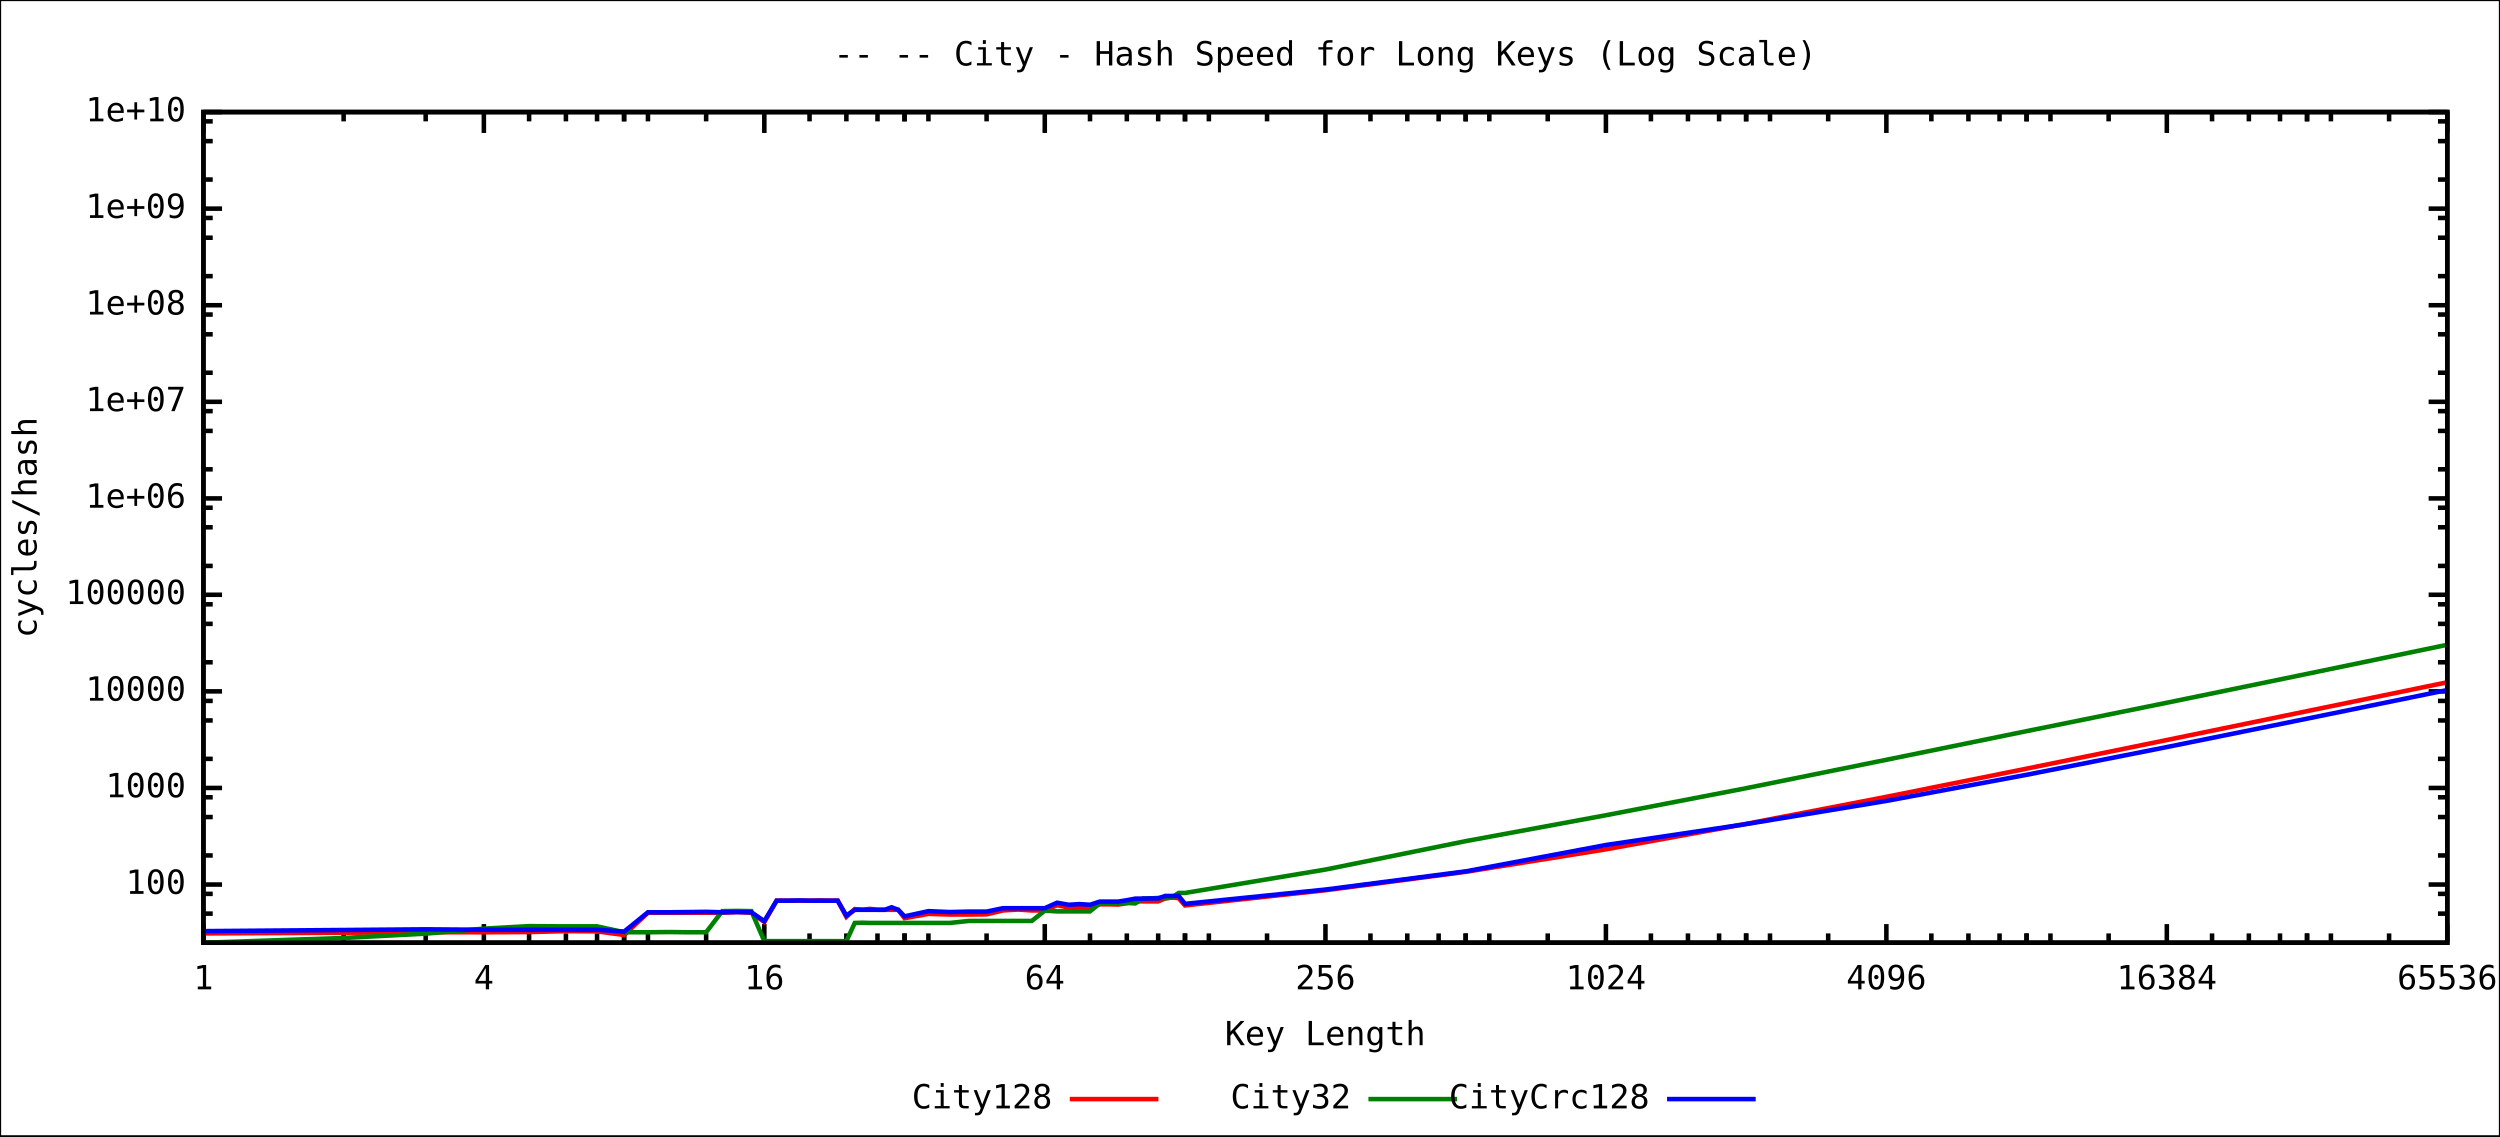
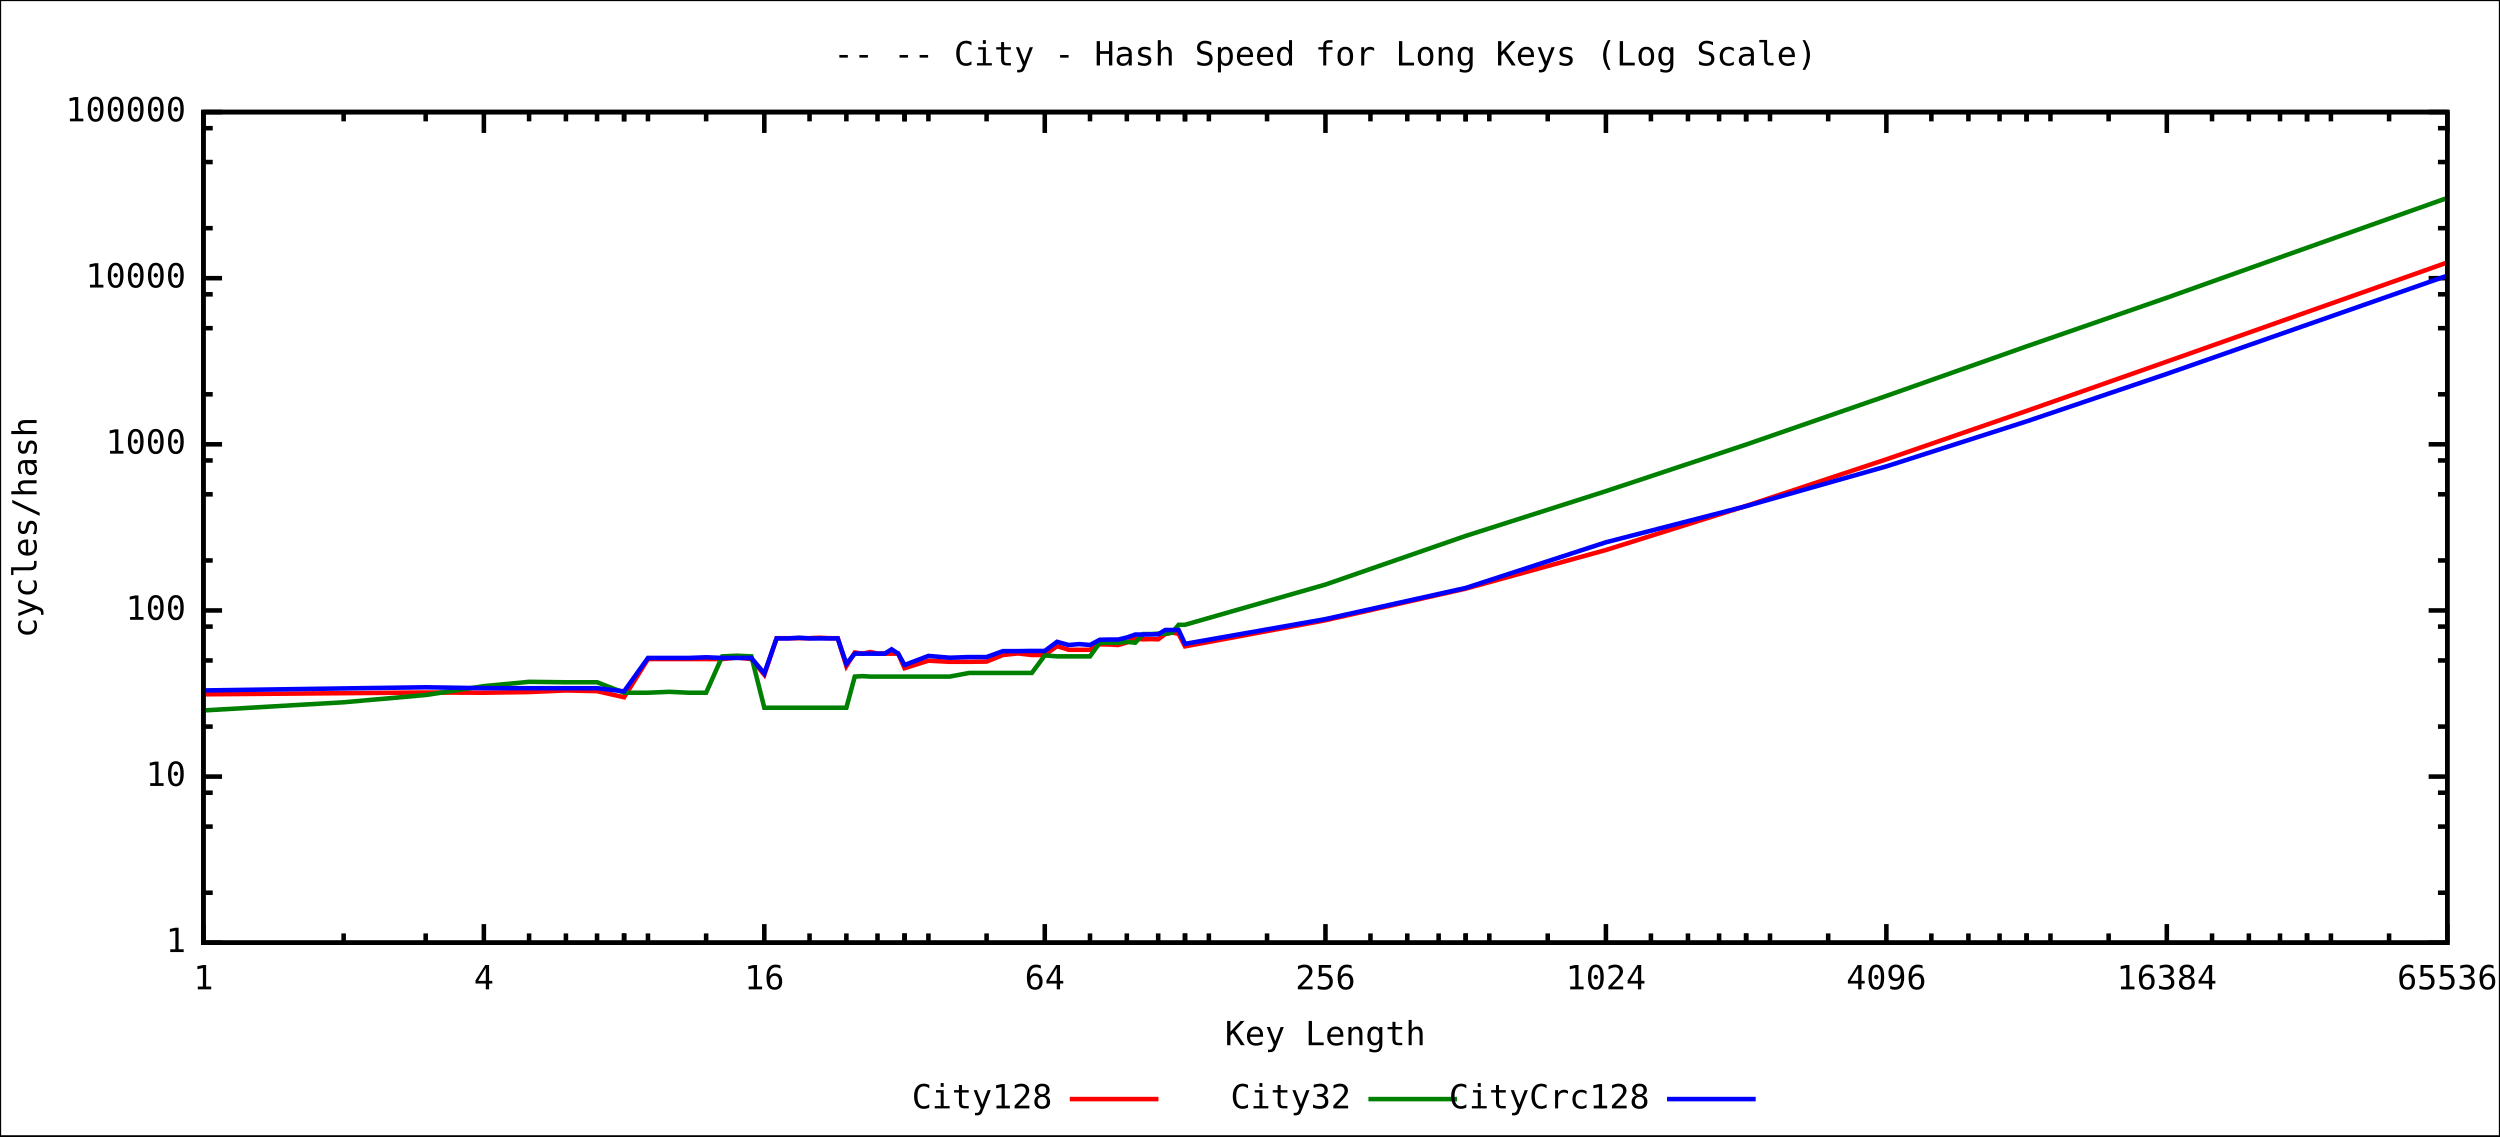
<svg xmlns="http://www.w3.org/2000/svg" xmlns:xlink="http://www.w3.org/1999/xlink" width="1100" height="500" viewBox="0 0 1100 500">
  <rect x="0" y="0" width="1100" height="500" fill="#ffffff" stroke="black" stroke-width="1" />
  <g id="gnuplot_canvas">
    <defs>
      <circle id="gpDot" r="0.5" stroke-width="0.5" />
      <path id="gpPt0" stroke-width="0.244" stroke="currentColor" d="M-1,0 h2 M0,-1 v2" />
      <path id="gpPt1" stroke-width="0.244" stroke="currentColor" d="M-1,-1 L1,1 M1,-1 L-1,1" />
      <path id="gpPt2" stroke-width="0.244" stroke="currentColor" d="M-1,0 L1,0 M0,-1 L0,1 M-1,-1 L1,1 M-1,1 L1,-1" />
      <rect id="gpPt3" stroke-width="0.244" stroke="currentColor" x="-1" y="-1" width="2" height="2" />
      <rect id="gpPt4" stroke-width="0.244" stroke="currentColor" fill="currentColor" x="-1" y="-1" width="2" height="2" />
      <circle id="gpPt5" stroke-width="0.244" stroke="currentColor" cx="0" cy="0" r="1" />
      <use xlink:href="#gpPt5" id="gpPt6" fill="currentColor" stroke="none" />
      <path id="gpPt7" stroke-width="0.244" stroke="currentColor" d="M0,-1.33 L-1.33,0.67 L1.33,0.67 z" />
      <use xlink:href="#gpPt7" id="gpPt8" fill="currentColor" stroke="none" />
      <use xlink:href="#gpPt7" id="gpPt9" stroke="currentColor" transform="rotate(180)" />
      <use xlink:href="#gpPt9" id="gpPt10" fill="currentColor" stroke="none" />
      <use xlink:href="#gpPt3" id="gpPt11" stroke="currentColor" transform="rotate(45)" />
      <use xlink:href="#gpPt11" id="gpPt12" fill="currentColor" stroke="none" />
    </defs>
    <g style="fill:none; color:white; stroke:black; stroke-width:2.00; stroke-linecap:butt; stroke-linejoin:miter">
</g>
    <g style="fill:none; color:black; stroke:currentColor; stroke-width:2.00; stroke-linecap:butt; stroke-linejoin:miter">
-       <path stroke="black" d="M89.5,402.0 L93.6,402.0 M1076.8,402.0 L1072.7,402.0 M89.5,393.3 L93.6,393.3 M1076.8,393.3 L1072.7,393.3    M89.5,389.2 L97.7,389.2 M1076.8,389.2 L1068.6,389.2  h0.01" />
-       <g transform="translate(81.8,393.3)" style="stroke:none; fill:black; font-family:mono; font-size:11.00pt; text-anchor:end">
+       <path stroke="black" d="M89.5,414.8 L97.7,414.8 M1076.8,414.8 L1068.6,414.8  h0.01" />
+       <g transform="translate(81.8,418.9)" style="stroke:none; fill:black; font-family:mono; font-size:11.00pt; text-anchor:end">
+         <text> 1</text>
+       </g>
+       <path stroke="black" d="M89.5,392.8 L93.6,392.8 M1076.8,392.8 L1072.7,392.8 M89.5,363.7 L93.6,363.7 M1076.8,363.7 L1072.7,363.7    M89.5,348.8 L93.6,348.8 M1076.8,348.8 L1072.7,348.8 M89.5,341.7 L97.7,341.7 M1076.8,341.7 L1068.6,341.7     h0.01" />
+       <g transform="translate(81.8,345.8)" style="stroke:none; fill:black; font-family:mono; font-size:11.00pt; text-anchor:end">
+         <text> 10</text>
+       </g>
+       <path stroke="black" d="M89.5,319.7 L93.6,319.7 M1076.8,319.7 L1072.7,319.7 M89.5,290.6 L93.6,290.6 M1076.8,290.6 L1072.7,290.6    M89.5,275.7 L93.6,275.7 M1076.8,275.7 L1072.7,275.7 M89.5,268.6 L97.7,268.6 M1076.8,268.6 L1068.6,268.6     h0.01" />
+       <g transform="translate(81.8,272.7)" style="stroke:none; fill:black; font-family:mono; font-size:11.00pt; text-anchor:end">
        <text> 100</text>
      </g>
-       <path stroke="black" d="M89.5,376.4 L93.6,376.4 M1076.8,376.4 L1072.7,376.4 M89.5,359.5 L93.6,359.5 M1076.8,359.5 L1072.7,359.5    M89.5,350.8 L93.6,350.8 M1076.8,350.8 L1072.7,350.8 M89.5,346.7 L97.7,346.7 M1076.8,346.7 L1068.6,346.7     h0.01" />
-       <g transform="translate(81.8,350.8)" style="stroke:none; fill:black; font-family:mono; font-size:11.00pt; text-anchor:end">
+       <path stroke="black" d="M89.5,246.6 L93.6,246.6 M1076.8,246.6 L1072.7,246.6 M89.5,217.5 L93.6,217.5 M1076.8,217.5 L1072.7,217.5    M89.5,202.6 L93.6,202.6 M1076.8,202.6 L1072.7,202.6 M89.5,195.5 L97.7,195.5 M1076.8,195.5 L1068.6,195.5     h0.01" />
+       <g transform="translate(81.8,199.6)" style="stroke:none; fill:black; font-family:mono; font-size:11.00pt; text-anchor:end">
        <text> 1000</text>
      </g>
-       <path stroke="black" d="M89.5,333.9 L93.6,333.9 M1076.8,333.9 L1072.7,333.9 M89.5,317.0 L93.6,317.0 M1076.8,317.0 L1072.7,317.0    M89.5,308.4 L93.6,308.4 M1076.8,308.4 L1072.7,308.4 M89.5,304.2 L97.7,304.2 M1076.8,304.2 L1068.6,304.2     h0.01" />
-       <g transform="translate(81.8,308.3)" style="stroke:none; fill:black; font-family:mono; font-size:11.00pt; text-anchor:end">
+       <path stroke="black" d="M89.5,173.5 L93.6,173.5 M1076.8,173.5 L1072.7,173.5 M89.5,144.4 L93.6,144.4 M1076.8,144.4 L1072.7,144.4    M89.5,129.5 L93.6,129.5 M1076.8,129.5 L1072.7,129.5 M89.5,122.4 L97.7,122.4 M1076.8,122.4 L1068.6,122.4     h0.01" />
+       <g transform="translate(81.8,126.5)" style="stroke:none; fill:black; font-family:mono; font-size:11.00pt; text-anchor:end">
        <text> 10000</text>
      </g>
-       <path stroke="black" d="M89.5,291.4 L93.6,291.4 M1076.8,291.4 L1072.7,291.4 M89.5,274.5 L93.6,274.5 M1076.8,274.5 L1072.7,274.5    M89.5,265.9 L93.6,265.9 M1076.8,265.9 L1072.7,265.9 M89.5,261.7 L97.7,261.7 M1076.8,261.7 L1068.6,261.7     h0.01" />
-       <g transform="translate(81.8,265.8)" style="stroke:none; fill:black; font-family:mono; font-size:11.00pt; text-anchor:end">
+       <path stroke="black" d="M89.5,100.4 L93.6,100.4 M1076.8,100.4 L1072.7,100.4 M89.5,71.3 L93.6,71.3 M1076.8,71.3 L1072.7,71.3    M89.5,56.4 L93.6,56.4 M1076.8,56.4 L1072.7,56.4 M89.5,49.3 L97.7,49.3 M1076.8,49.3 L1068.6,49.3     h0.01" />
+       <g transform="translate(81.8,53.4)" style="stroke:none; fill:black; font-family:mono; font-size:11.00pt; text-anchor:end">
        <text> 100000</text>
-       </g>
-       <path stroke="black" d="M89.5,249.0 L93.6,249.0 M1076.8,249.0 L1072.7,249.0 M89.5,232.0 L93.6,232.0 M1076.8,232.0 L1072.7,232.0    M89.5,223.4 L93.6,223.4 M1076.8,223.4 L1072.7,223.4 M89.5,219.3 L97.7,219.3 M1076.8,219.3 L1068.6,219.3     h0.01" />
-       <g transform="translate(81.8,223.4)" style="stroke:none; fill:black; font-family:mono; font-size:11.00pt; text-anchor:end">
-         <text> 1e+06</text>
-       </g>
-       <path stroke="black" d="M89.5,206.5 L93.6,206.5 M1076.8,206.5 L1072.7,206.5 M89.5,189.6 L93.6,189.6 M1076.8,189.6 L1072.7,189.6    M89.5,180.9 L93.6,180.9 M1076.8,180.9 L1072.7,180.9 M89.5,176.8 L97.7,176.8 M1076.8,176.8 L1068.6,176.8     h0.01" />
-       <g transform="translate(81.8,180.9)" style="stroke:none; fill:black; font-family:mono; font-size:11.00pt; text-anchor:end">
-         <text> 1e+07</text>
-       </g>
-       <path stroke="black" d="M89.5,164.0 L93.6,164.0 M1076.8,164.0 L1072.7,164.0 M89.5,147.1 L93.6,147.1 M1076.8,147.1 L1072.7,147.1    M89.5,138.4 L93.6,138.4 M1076.8,138.4 L1072.7,138.4 M89.5,134.3 L97.7,134.3 M1076.8,134.3 L1068.6,134.3     h0.01" />
-       <g transform="translate(81.8,138.4)" style="stroke:none; fill:black; font-family:mono; font-size:11.00pt; text-anchor:end">
-         <text> 1e+08</text>
-       </g>
-       <path stroke="black" d="M89.5,121.5 L93.6,121.5 M1076.8,121.5 L1072.7,121.5 M89.5,104.6 L93.6,104.6 M1076.8,104.6 L1072.7,104.6    M89.5,95.9 L93.6,95.9 M1076.8,95.9 L1072.7,95.9 M89.5,91.8 L97.7,91.8 M1076.8,91.8 L1068.6,91.8     h0.01" />
-       <g transform="translate(81.8,95.9)" style="stroke:none; fill:black; font-family:mono; font-size:11.00pt; text-anchor:end">
-         <text> 1e+09</text>
-       </g>
-       <path stroke="black" d="M89.5,79.0 L93.6,79.0 M1076.8,79.0 L1072.7,79.0 M89.5,62.1 L93.6,62.1 M1076.8,62.1 L1072.7,62.1    M89.5,53.4 L93.6,53.4 M1076.8,53.4 L1072.7,53.4 M89.5,49.3 L97.7,49.3 M1076.8,49.3 L1068.6,49.3     h0.01" />
-       <g transform="translate(81.8,53.4)" style="stroke:none; fill:black; font-family:mono; font-size:11.00pt; text-anchor:end">
-         <text> 1e+10</text>
      </g>
      <path stroke="black" d="M89.5,414.8 L89.5,406.6 M89.5,49.3 L89.5,57.5  h0.01" />
      <g transform="translate(89.5,435.3)" style="stroke:none; fill:black; font-family:mono; font-size:11.00pt; text-anchor:middle">
        <text> 1</text>
      </g>
      <path stroke="black" d="M151.2,414.8 L151.2,410.7 M151.2,49.3 L151.2,53.4 M187.3,414.8 L187.3,410.7 M187.3,49.3 L187.3,53.4    M212.9,414.8 L212.9,410.7 M212.9,49.3 L212.9,53.4 M232.8,414.8 L232.8,410.7 M232.8,49.3 L232.8,53.4    M249.0,414.8 L249.0,410.7 M249.0,49.3 L249.0,53.4 M262.7,414.8 L262.7,410.7 M262.7,49.3 L262.7,53.4    M274.6,414.8 L274.6,410.7 M274.6,49.3 L274.6,53.4 M285.1,414.8 L285.1,410.7 M285.1,49.3 L285.1,53.4    M212.9,414.8 L212.9,406.6 M212.9,49.3 L212.9,57.5  h0.01" />
      <g transform="translate(212.9,435.3)" style="stroke:none; fill:black; font-family:mono; font-size:11.00pt; text-anchor:middle">
        <text> 4</text>
      </g>
      <path stroke="black" d="M274.6,414.8 L274.6,410.7 M274.6,49.3 L274.6,53.4 M310.7,414.8 L310.7,410.7 M310.7,49.3 L310.7,53.4    M336.3,414.8 L336.3,410.7 M336.3,49.3 L336.3,53.4 M356.2,414.8 L356.2,410.7 M356.2,49.3 L356.2,53.4    M372.4,414.8 L372.4,410.7 M372.4,49.3 L372.4,53.4 M386.1,414.8 L386.1,410.7 M386.1,49.3 L386.1,53.4    M398.0,414.8 L398.0,410.7 M398.0,49.3 L398.0,53.4 M408.5,414.8 L408.5,410.7 M408.5,49.3 L408.5,53.4    M336.3,414.8 L336.3,406.6 M336.3,49.3 L336.3,57.5  h0.01" />
      <g transform="translate(336.3,435.3)" style="stroke:none; fill:black; font-family:mono; font-size:11.00pt; text-anchor:middle">
        <text> 16</text>
      </g>
      <path stroke="black" d="M398.0,414.8 L398.0,410.7 M398.0,49.3 L398.0,53.4 M434.1,414.8 L434.1,410.7 M434.1,49.3 L434.1,53.4    M459.7,414.8 L459.7,410.7 M459.7,49.3 L459.7,53.4 M479.6,414.8 L479.6,410.7 M479.6,49.3 L479.6,53.4    M495.8,414.8 L495.8,410.7 M495.8,49.3 L495.8,53.4 M509.6,414.8 L509.6,410.7 M509.6,49.3 L509.6,53.4    M521.4,414.8 L521.4,410.7 M521.4,49.3 L521.4,53.4 M531.9,414.8 L531.9,410.7 M531.9,49.3 L531.9,53.4    M459.7,414.8 L459.7,406.6 M459.7,49.3 L459.7,57.5  h0.01" />
      <g transform="translate(459.7,435.3)" style="stroke:none; fill:black; font-family:mono; font-size:11.00pt; text-anchor:middle">
        <text> 64</text>
      </g>
      <path stroke="black" d="M521.4,414.8 L521.4,410.7 M521.4,49.3 L521.4,53.4 M557.5,414.8 L557.5,410.7 M557.5,49.3 L557.5,53.4    M583.2,414.8 L583.2,410.7 M583.2,49.3 L583.2,53.4 M603.0,414.8 L603.0,410.7 M603.0,49.3 L603.0,53.4    M619.2,414.8 L619.2,410.7 M619.2,49.3 L619.2,53.4 M633.0,414.8 L633.0,410.7 M633.0,49.3 L633.0,53.4    M644.9,414.8 L644.9,410.7 M644.9,49.3 L644.9,53.4 M655.3,414.8 L655.3,410.7 M655.3,49.3 L655.3,53.4    M583.2,414.8 L583.2,406.6 M583.2,49.3 L583.2,57.5  h0.01" />
      <g transform="translate(583.2,435.3)" style="stroke:none; fill:black; font-family:mono; font-size:11.00pt; text-anchor:middle">
        <text> 256</text>
      </g>
      <path stroke="black" d="M644.9,414.8 L644.9,410.7 M644.9,49.3 L644.9,53.4 M681.0,414.8 L681.0,410.7 M681.0,49.3 L681.0,53.4    M706.6,414.8 L706.6,410.7 M706.6,49.3 L706.6,53.4 M726.4,414.8 L726.4,410.7 M726.4,49.3 L726.4,53.4    M742.7,414.8 L742.7,410.7 M742.7,49.3 L742.7,53.4 M756.4,414.8 L756.4,410.7 M756.4,49.3 L756.4,53.4    M768.3,414.8 L768.3,410.7 M768.3,49.3 L768.3,53.4 M778.8,414.8 L778.8,410.7 M778.8,49.3 L778.8,53.4    M706.6,414.8 L706.6,406.6 M706.6,49.3 L706.6,57.5  h0.01" />
      <g transform="translate(706.6,435.3)" style="stroke:none; fill:black; font-family:mono; font-size:11.00pt; text-anchor:middle">
        <text> 1024</text>
      </g>
      <path stroke="black" d="M768.3,414.8 L768.3,410.7 M768.3,49.3 L768.3,53.4 M804.4,414.8 L804.4,410.7 M804.4,49.3 L804.4,53.4    M830.0,414.8 L830.0,410.7 M830.0,49.3 L830.0,53.4 M849.8,414.8 L849.8,410.7 M849.8,49.3 L849.8,53.4    M866.1,414.8 L866.1,410.7 M866.1,49.3 L866.1,53.4 M879.8,414.8 L879.8,410.7 M879.8,49.3 L879.8,53.4    M891.7,414.8 L891.7,410.7 M891.7,49.3 L891.7,53.4 M902.2,414.8 L902.2,410.7 M902.2,49.3 L902.2,53.4    M830.0,414.8 L830.0,406.6 M830.0,49.3 L830.0,57.5  h0.01" />
      <g transform="translate(830.0,435.3)" style="stroke:none; fill:black; font-family:mono; font-size:11.00pt; text-anchor:middle">
        <text> 4096</text>
      </g>
      <path stroke="black" d="M891.7,414.8 L891.7,410.7 M891.7,49.3 L891.7,53.4 M927.8,414.8 L927.8,410.7 M927.8,49.3 L927.8,53.4    M953.4,414.8 L953.4,410.7 M953.4,49.3 L953.4,53.4 M973.3,414.8 L973.3,410.7 M973.3,49.3 L973.3,53.4    M989.5,414.8 L989.5,410.7 M989.5,49.3 L989.5,53.4 M1003.2,414.8 L1003.2,410.7 M1003.2,49.3 L1003.2,53.4    M1015.1,414.8 L1015.1,410.7 M1015.1,49.3 L1015.1,53.4 M1025.6,414.8 L1025.6,410.7 M1025.6,49.3 L1025.6,53.4    M953.4,414.8 L953.4,406.6 M953.4,49.3 L953.4,57.5  h0.01" />
      <g transform="translate(953.4,435.3)" style="stroke:none; fill:black; font-family:mono; font-size:11.00pt; text-anchor:middle">
        <text> 16384</text>
      </g>
      <path stroke="black" d="M1015.1,414.8 L1015.1,410.7 M1015.1,49.3 L1015.1,53.4 M1051.2,414.8 L1051.2,410.7 M1051.2,49.3 L1051.2,53.4    M1076.8,414.8 L1076.8,410.7 M1076.8,49.3 L1076.8,53.4 M1076.8,414.8 L1076.8,406.6 M1076.8,49.3 L1076.8,57.5     h0.01" />
      <g transform="translate(1076.8,435.3)" style="stroke:none; fill:black; font-family:mono; font-size:11.00pt; text-anchor:middle">
        <text> 65536</text>
      </g>
      <path stroke="black" d="M89.5,49.3 L89.5,414.8 L1076.8,414.8 L1076.8,49.3 L89.5,49.3 Z  h0.01" />
      <g transform="translate(16.1,232.1) rotate(270)" style="stroke:none; fill:black; font-family:mono; font-size:11.00pt; text-anchor:middle">
        <text>cycles/hash</text>
      </g>
      <g transform="translate(583.1,459.9)" style="stroke:none; fill:black; font-family:mono; font-size:11.00pt; text-anchor:middle">
        <text>Key Length</text>
      </g>
      <g transform="translate(583.1,28.8)" style="stroke:none; fill:black; font-family:mono; font-size:11.00pt; text-anchor:middle">
        <text>
          <a href="City.short.svg">--</a>
          <a href="City.medium.svg">--</a> City - Hash Speed for Long Keys (Log Scale)</text>
      </g>
    </g>
    <g id="City128">
      <g style="fill:none; color:red; stroke:currentColor; stroke-width:2.00; stroke-linecap:butt; stroke-linejoin:miter">
        <g visibility="visible">
          <g transform="translate(463.0,487.7)" style="stroke:none; fill:black; font-family:mono; font-size:11.00pt; text-anchor:end">
            <text>City128</text>
          </g>
          <path d="M470.7,483.6 L509.7,483.6  h0.01" />
        </g>
-         <path d="M89.5,410.7 L151.2,410.4 L187.3,410.2 L212.9,410.2 L232.8,410.1 L249.0,409.7 L262.7,409.8 L274.6,411.4    L285.1,401.6 L294.5,401.6 L303.0,401.6 L310.7,401.6 L317.8,401.6 L324.4,401.3 L330.6,401.6 L336.3,405.7    L341.7,396.3 L346.8,396.3 L351.6,396.3 L356.2,396.3 L360.5,396.2 L364.7,396.3 L368.6,396.3 L372.4,403.4    L376.1,400.0 L379.5,400.3 L382.9,399.9 L386.1,400.3 L389.3,400.3 L392.3,400.3 L395.2,400.3 L398.0,404.0    L408.5,402.1 L417.9,402.4 L426.4,402.4 L434.1,402.3 L441.3,400.6 L447.9,400.2 L454.0,400.6 L459.7,400.6    L465.1,398.3 L470.2,399.3 L475.0,399.3 L479.6,399.3 L483.9,397.9 L488.1,397.9 L492.0,398.0 L495.8,397.4    L499.5,396.5 L503.0,396.6 L506.3,396.6 L509.6,396.6 L512.7,395.3 L515.7,394.9 L518.6,395.2 L521.4,398.4    L583.2,391.7 L644.9,383.6 L706.6,373.7 L768.3,362.5 L830.0,350.6 L891.7,338.2 L953.4,325.6 L1015.1,312.9    L1076.8,300.2  h0.01" />
+         <path d="M89.5,305.5 L151.2,305.0 L187.3,304.7 L212.9,304.8 L232.8,304.5 L249.0,303.8 L262.7,304.1 L274.6,306.8    L285.1,290.0 L294.5,290.0 L303.0,290.0 L310.7,290.0 L317.8,290.0 L324.4,289.3 L330.6,290.0 L336.3,296.9    L341.7,280.8 L346.8,280.8 L351.6,280.8 L356.2,280.8 L360.5,280.6 L364.7,280.8 L368.6,280.8 L372.4,293.1    L376.1,287.1 L379.5,287.6 L382.9,286.9 L386.1,287.6 L389.3,287.6 L392.3,287.6 L395.2,287.6 L398.0,294.0    L408.5,290.7 L417.9,291.2 L426.4,291.2 L434.1,291.1 L441.3,288.2 L447.9,287.5 L454.0,288.2 L459.7,288.2    L465.1,284.3 L470.2,285.9 L475.0,285.9 L479.6,285.9 L483.9,283.5 L488.1,283.6 L492.0,283.8 L495.8,282.7    L499.5,281.0 L503.0,281.3 L506.3,281.2 L509.6,281.3 L512.7,279.0 L515.7,278.3 L518.6,278.9 L521.4,284.4    L583.2,272.9 L644.9,259.0 L706.6,242.0 L768.3,222.6 L830.0,202.1 L891.7,180.8 L953.4,159.1 L1015.1,137.3    L1076.8,115.5  h0.01" />
      </g>
    </g>
    <g id="City32">
      <g style="fill:none; color:green; stroke:currentColor; stroke-width:2.00; stroke-linecap:butt; stroke-linejoin:miter">
        <g visibility="visible">
          <g transform="translate(594.4,487.7)" style="stroke:none; fill:black; font-family:mono; font-size:11.00pt; text-anchor:end">
            <text>City32</text>
          </g>
          <path d="M602.1,483.6 L641.1,483.6  h0.01" />
        </g>
-         <path d="M89.5,414.8 L151.2,412.7 L187.3,410.8 L212.9,408.6 L232.8,407.5 L249.0,407.6 L262.7,407.6 L274.6,410.2    L285.1,410.2 L294.5,410.1 L303.0,410.2 L310.7,410.2 L317.8,400.9 L324.4,400.8 L330.6,400.9 L336.3,414.1    L341.7,414.1 L346.8,414.1 L351.6,414.1 L356.2,414.1 L360.5,414.1 L364.7,414.1 L368.6,414.1 L372.4,414.1    L376.1,406.1 L379.5,406.0 L382.9,406.1 L386.1,406.1 L389.3,406.1 L392.3,406.1 L395.2,406.1 L398.0,406.1    L408.5,406.1 L417.9,406.1 L426.4,405.2 L434.1,405.2 L441.3,405.2 L447.9,405.2 L454.0,405.2 L459.7,400.7    L465.1,401.0 L470.2,401.0 L475.0,401.0 L479.6,401.0 L483.9,397.5 L488.1,397.5 L492.0,397.5 L495.8,397.3    L499.5,397.5 L503.0,395.3 L506.3,395.3 L509.6,395.1 L512.7,395.2 L515.7,394.9 L518.6,392.9 L521.4,392.9    L583.2,382.6 L644.9,370.1 L706.6,358.7 L768.3,346.8 L830.0,334.3 L891.7,321.7 L953.4,309.2 L1015.1,296.5    L1076.8,283.7  h0.01" />
+         <path d="M89.5,312.6 L151.2,309.0 L187.3,305.8 L212.9,301.9 L232.8,300.0 L249.0,300.2 L262.7,300.2 L274.6,304.8    L285.1,304.8 L294.5,304.4 L303.0,304.8 L310.7,304.8 L317.8,288.8 L324.4,288.5 L330.6,288.8 L336.3,311.4    L341.7,311.4 L346.8,311.4 L351.6,311.4 L356.2,311.4 L360.5,311.4 L364.7,311.4 L368.6,311.4 L372.4,311.4    L376.1,297.7 L379.5,297.5 L382.9,297.7 L386.1,297.7 L389.3,297.7 L392.3,297.7 L395.2,297.7 L398.0,297.7    L408.5,297.7 L417.9,297.7 L426.4,296.1 L434.1,296.1 L441.3,296.1 L447.9,296.1 L454.0,296.1 L459.7,288.4    L465.1,288.8 L470.2,288.8 L475.0,288.8 L479.6,288.8 L483.9,282.8 L488.1,282.8 L492.0,282.8 L495.8,282.4    L499.5,282.8 L503.0,279.0 L506.3,279.0 L509.6,278.8 L512.7,278.8 L515.7,278.4 L518.6,274.9 L521.4,274.9    L583.2,257.2 L644.9,235.8 L706.6,216.1 L768.3,195.6 L830.0,174.2 L891.7,152.4 L953.4,131.0 L1015.1,109.0    L1076.8,87.1  h0.01" />
      </g>
    </g>
    <g id="CityCrc128">
      <g style="fill:none; color:blue; stroke:currentColor; stroke-width:2.00; stroke-linecap:butt; stroke-linejoin:miter">
        <g visibility="visible">
          <g transform="translate(725.8,487.7)" style="stroke:none; fill:black; font-family:mono; font-size:11.00pt; text-anchor:end">
            <text>CityCrc128</text>
          </g>
          <path d="M733.5,483.6 L772.5,483.6  h0.01" />
        </g>
-         <path d="M89.5,409.7 L151.2,409.2 L187.3,408.9 L212.9,409.1 L232.8,409.1 L249.0,409.1 L262.7,409.1 L274.6,409.9    L285.1,401.4 L294.5,401.4 L303.0,401.3 L310.7,401.2 L317.8,401.4 L324.4,401.3 L330.6,401.4 L336.3,405.3    L341.7,396.3 L346.8,396.3 L351.6,396.2 L356.2,396.3 L360.5,396.3 L364.7,396.3 L368.6,396.3 L372.4,402.9    L376.1,400.3 L379.5,400.3 L382.9,400.3 L386.1,400.3 L389.3,400.3 L392.3,399.2 L395.2,400.3 L398.0,403.2    L408.5,400.9 L417.9,401.3 L426.4,401.1 L434.1,401.1 L441.3,399.6 L447.9,399.6 L454.0,399.6 L459.7,399.6    L465.1,397.2 L470.2,398.1 L475.0,397.8 L479.6,398.1 L483.9,396.7 L488.1,396.7 L492.0,396.7 L495.8,396.1    L499.5,395.4 L503.0,395.4 L506.3,395.3 L509.6,395.3 L512.7,394.2 L515.7,394.2 L518.6,394.2 L521.4,397.7    L583.2,391.4 L644.9,383.4 L706.6,371.8 L768.3,362.6 L830.0,352.4 L891.7,340.9 L953.4,328.7 L1015.1,316.2    L1076.8,303.6  h0.01" />
+         <path d="M89.5,303.8 L151.2,302.9 L187.3,302.4 L212.9,302.8 L232.8,302.8 L249.0,302.8 L262.7,302.8 L274.6,304.2    L285.1,289.5 L294.5,289.5 L303.0,289.5 L310.7,289.2 L317.8,289.5 L324.4,289.5 L330.6,289.5 L336.3,296.3    L341.7,280.9 L346.8,280.9 L351.6,280.6 L356.2,280.9 L360.5,280.9 L364.7,280.9 L368.6,280.9 L372.4,292.1    L376.1,287.6 L379.5,287.6 L382.9,287.6 L386.1,287.6 L389.3,287.6 L392.3,285.7 L395.2,287.6 L398.0,292.6    L408.5,288.6 L417.9,289.4 L426.4,289.1 L434.1,289.1 L441.3,286.5 L447.9,286.5 L454.0,286.4 L459.7,286.4    L465.1,282.4 L470.2,283.8 L475.0,283.4 L479.6,283.8 L483.9,281.5 L488.1,281.4 L492.0,281.4 L495.8,280.5    L499.5,279.2 L503.0,279.2 L506.3,279.1 L509.6,279.1 L512.7,277.2 L515.7,277.2 L518.6,277.2 L521.4,283.3    L583.2,272.4 L644.9,258.7 L706.6,238.6 L768.3,222.7 L830.0,205.2 L891.7,185.4 L953.4,164.5 L1015.1,142.9    L1076.8,121.3  h0.01" />
      </g>
    </g>
    <g style="fill:none; color:black; stroke:currentColor; stroke-width:2.00; stroke-linecap:butt; stroke-linejoin:miter">
      <path stroke="black" d="M89.5,49.3 L89.5,414.8 L1076.8,414.8 L1076.8,49.3 L89.5,49.3 Z  h0.01" />
    </g>
  </g>
  <text id="coord_text" text-anchor="start" pointer-events="none" font-size="12" font-family="Arial" visibility="hidden"> </text>
</svg>
